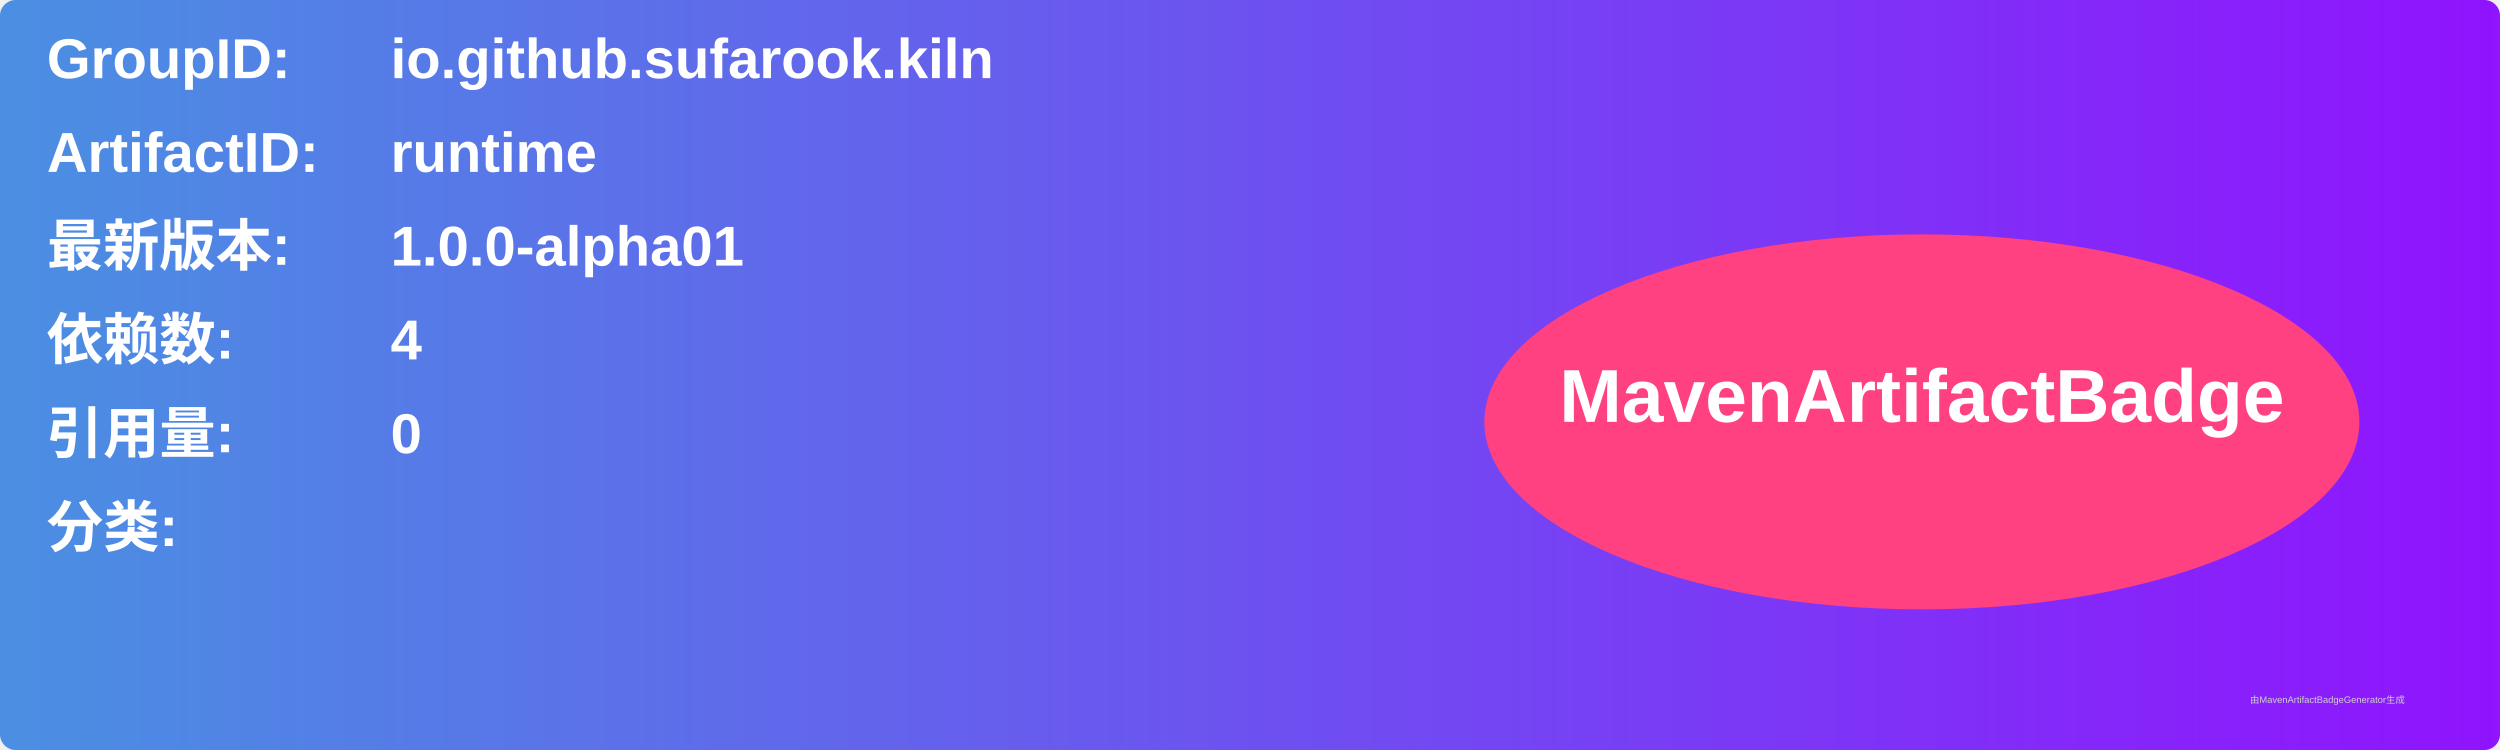
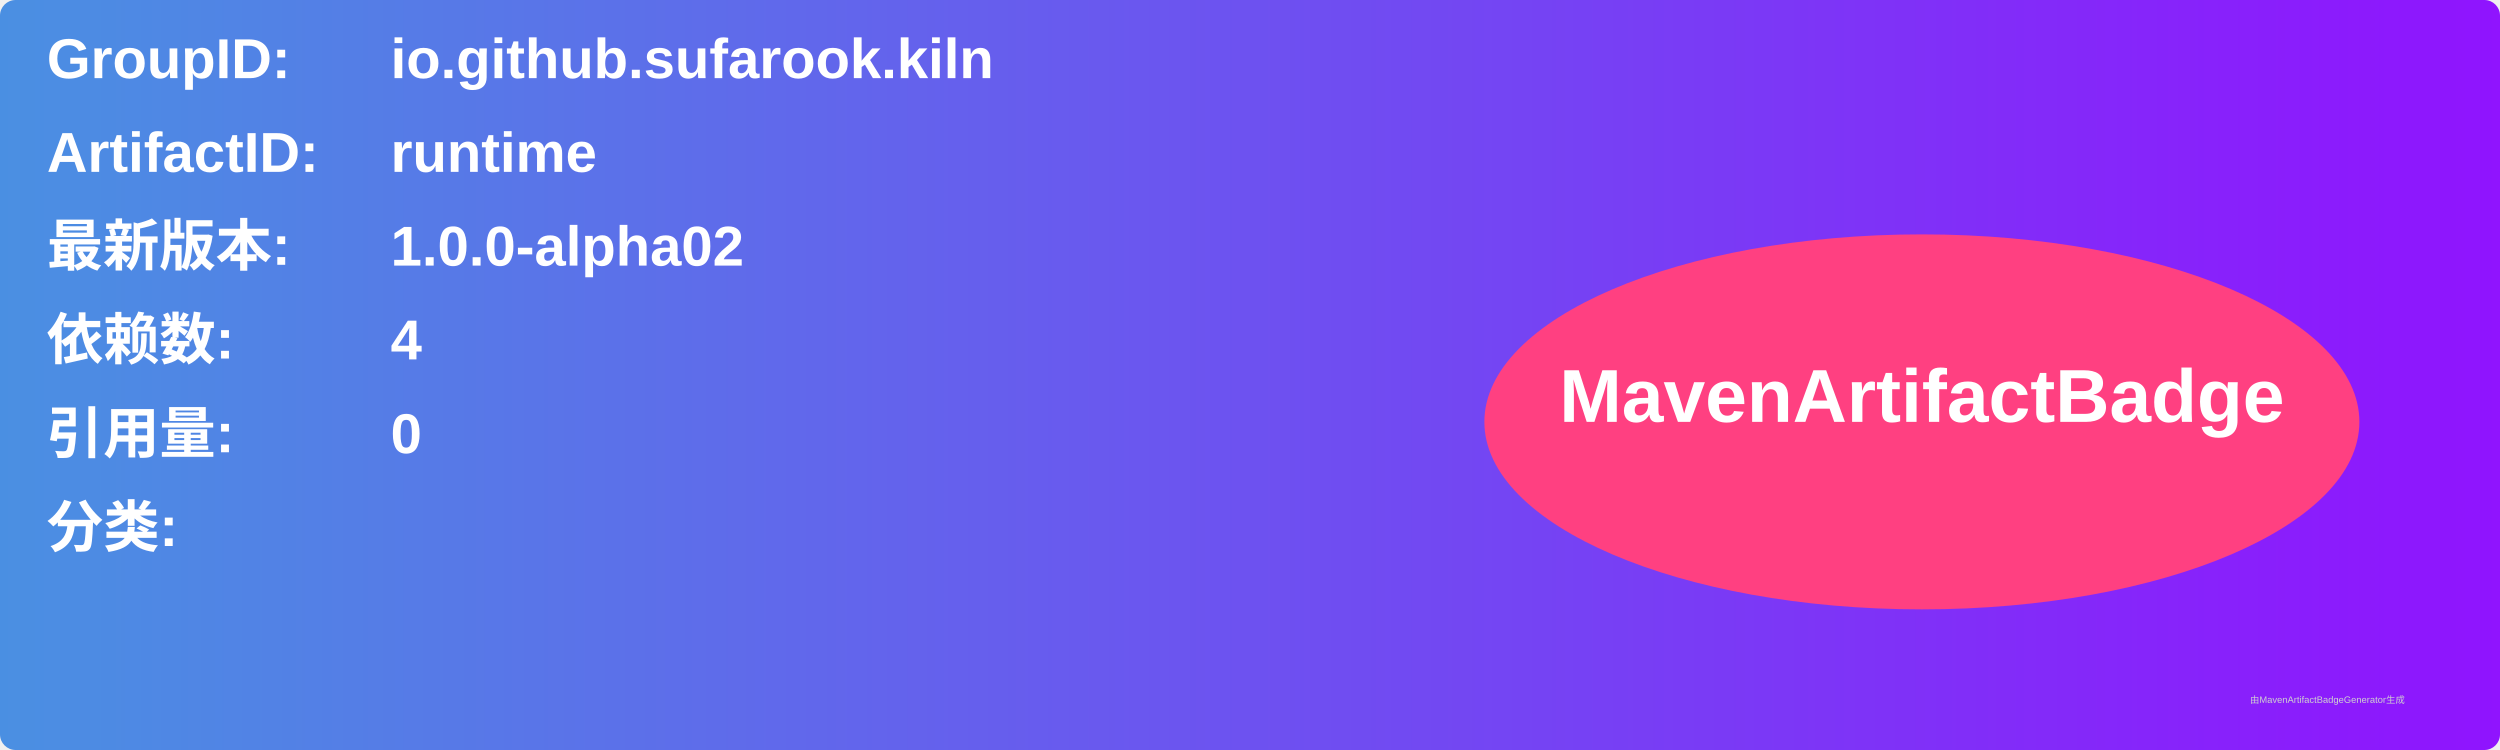
<svg xmlns="http://www.w3.org/2000/svg" width="800" height="240" viewBox="0 0 800 240">
  <linearGradient id="grad" x1="0%" y1="0%" x2="100%" y2="0%">
    <stop offset="0%" stop-color="#4a90e2" />
    <stop offset="100%" stop-color="#9013fe" />
  </linearGradient>
  <rect width="100%" height="100%" rx="5" ry="5" fill="url(#grad)" />
  <g transform="translate(15, 15)">
    <text x="0" y="10" font-family="Arial" font-size="18" fill="white" font-weight="bold" width="260">GroupID:</text>
    <text x="110" y="10" font-family="Arial" font-size="18" fill="white" font-weight="bold" width="460">io.github.sufarook.kiln</text>
    <text x="0" y="40" font-family="Arial" font-size="18" fill="white" font-weight="bold" width="260">ArtifactID:</text>
    <text x="110" y="40" font-family="Arial" font-size="18" fill="white" font-weight="bold" width="460">runtime</text>
    <text x="0" y="70" font-family="Arial" font-size="18" fill="white" font-weight="bold">最新版本:</text>
    <text x="110" y="70" font-family="Arial" font-size="18" fill="white" font-weight="bold">
-       <tspan font-weight="bold">1.0.0-alpha01</tspan>
+       <tspan font-weight="bold">1.0.0-alpha02</tspan>
    </text>
    <text x="0" y="100" font-family="Arial" font-size="18" fill="white" font-weight="bold">依赖数: </text>
    <text x="110" y="100" font-family="Arial" font-size="18" fill="white">
      <tspan font-weight="bold">4</tspan>
    </text>
    <text x="0" y="130" font-family="Arial" font-size="18" fill="white" font-weight="bold">引用量: </text>
    <text x="110" y="130" font-family="Arial" font-size="18" fill="white">
      <tspan font-weight="bold">0</tspan>
    </text>
    <text x="0" y="160" font-family="Arial" font-size="18" fill="white" font-weight="bold">分类:</text>
    <text x="10" y="190" font-family="Arial" font-size="10" fill="white">
      <tspan font-weight="bold" />
    </text>
    <ellipse cx="600" cy="120" rx="140" ry="60" fill="#ff4081" />
    <text x="600" y="120" text-anchor="middle" font-family="Arial" font-size="24" fill="white" font-weight="bold">MavenArtifactBadge</text>
  </g>
  <text x="720" y="225" font-family="Arial" font-size="3" fill="#d0d0d0">由MavenArtifactBadgeGenerator生成</text>
</svg>
